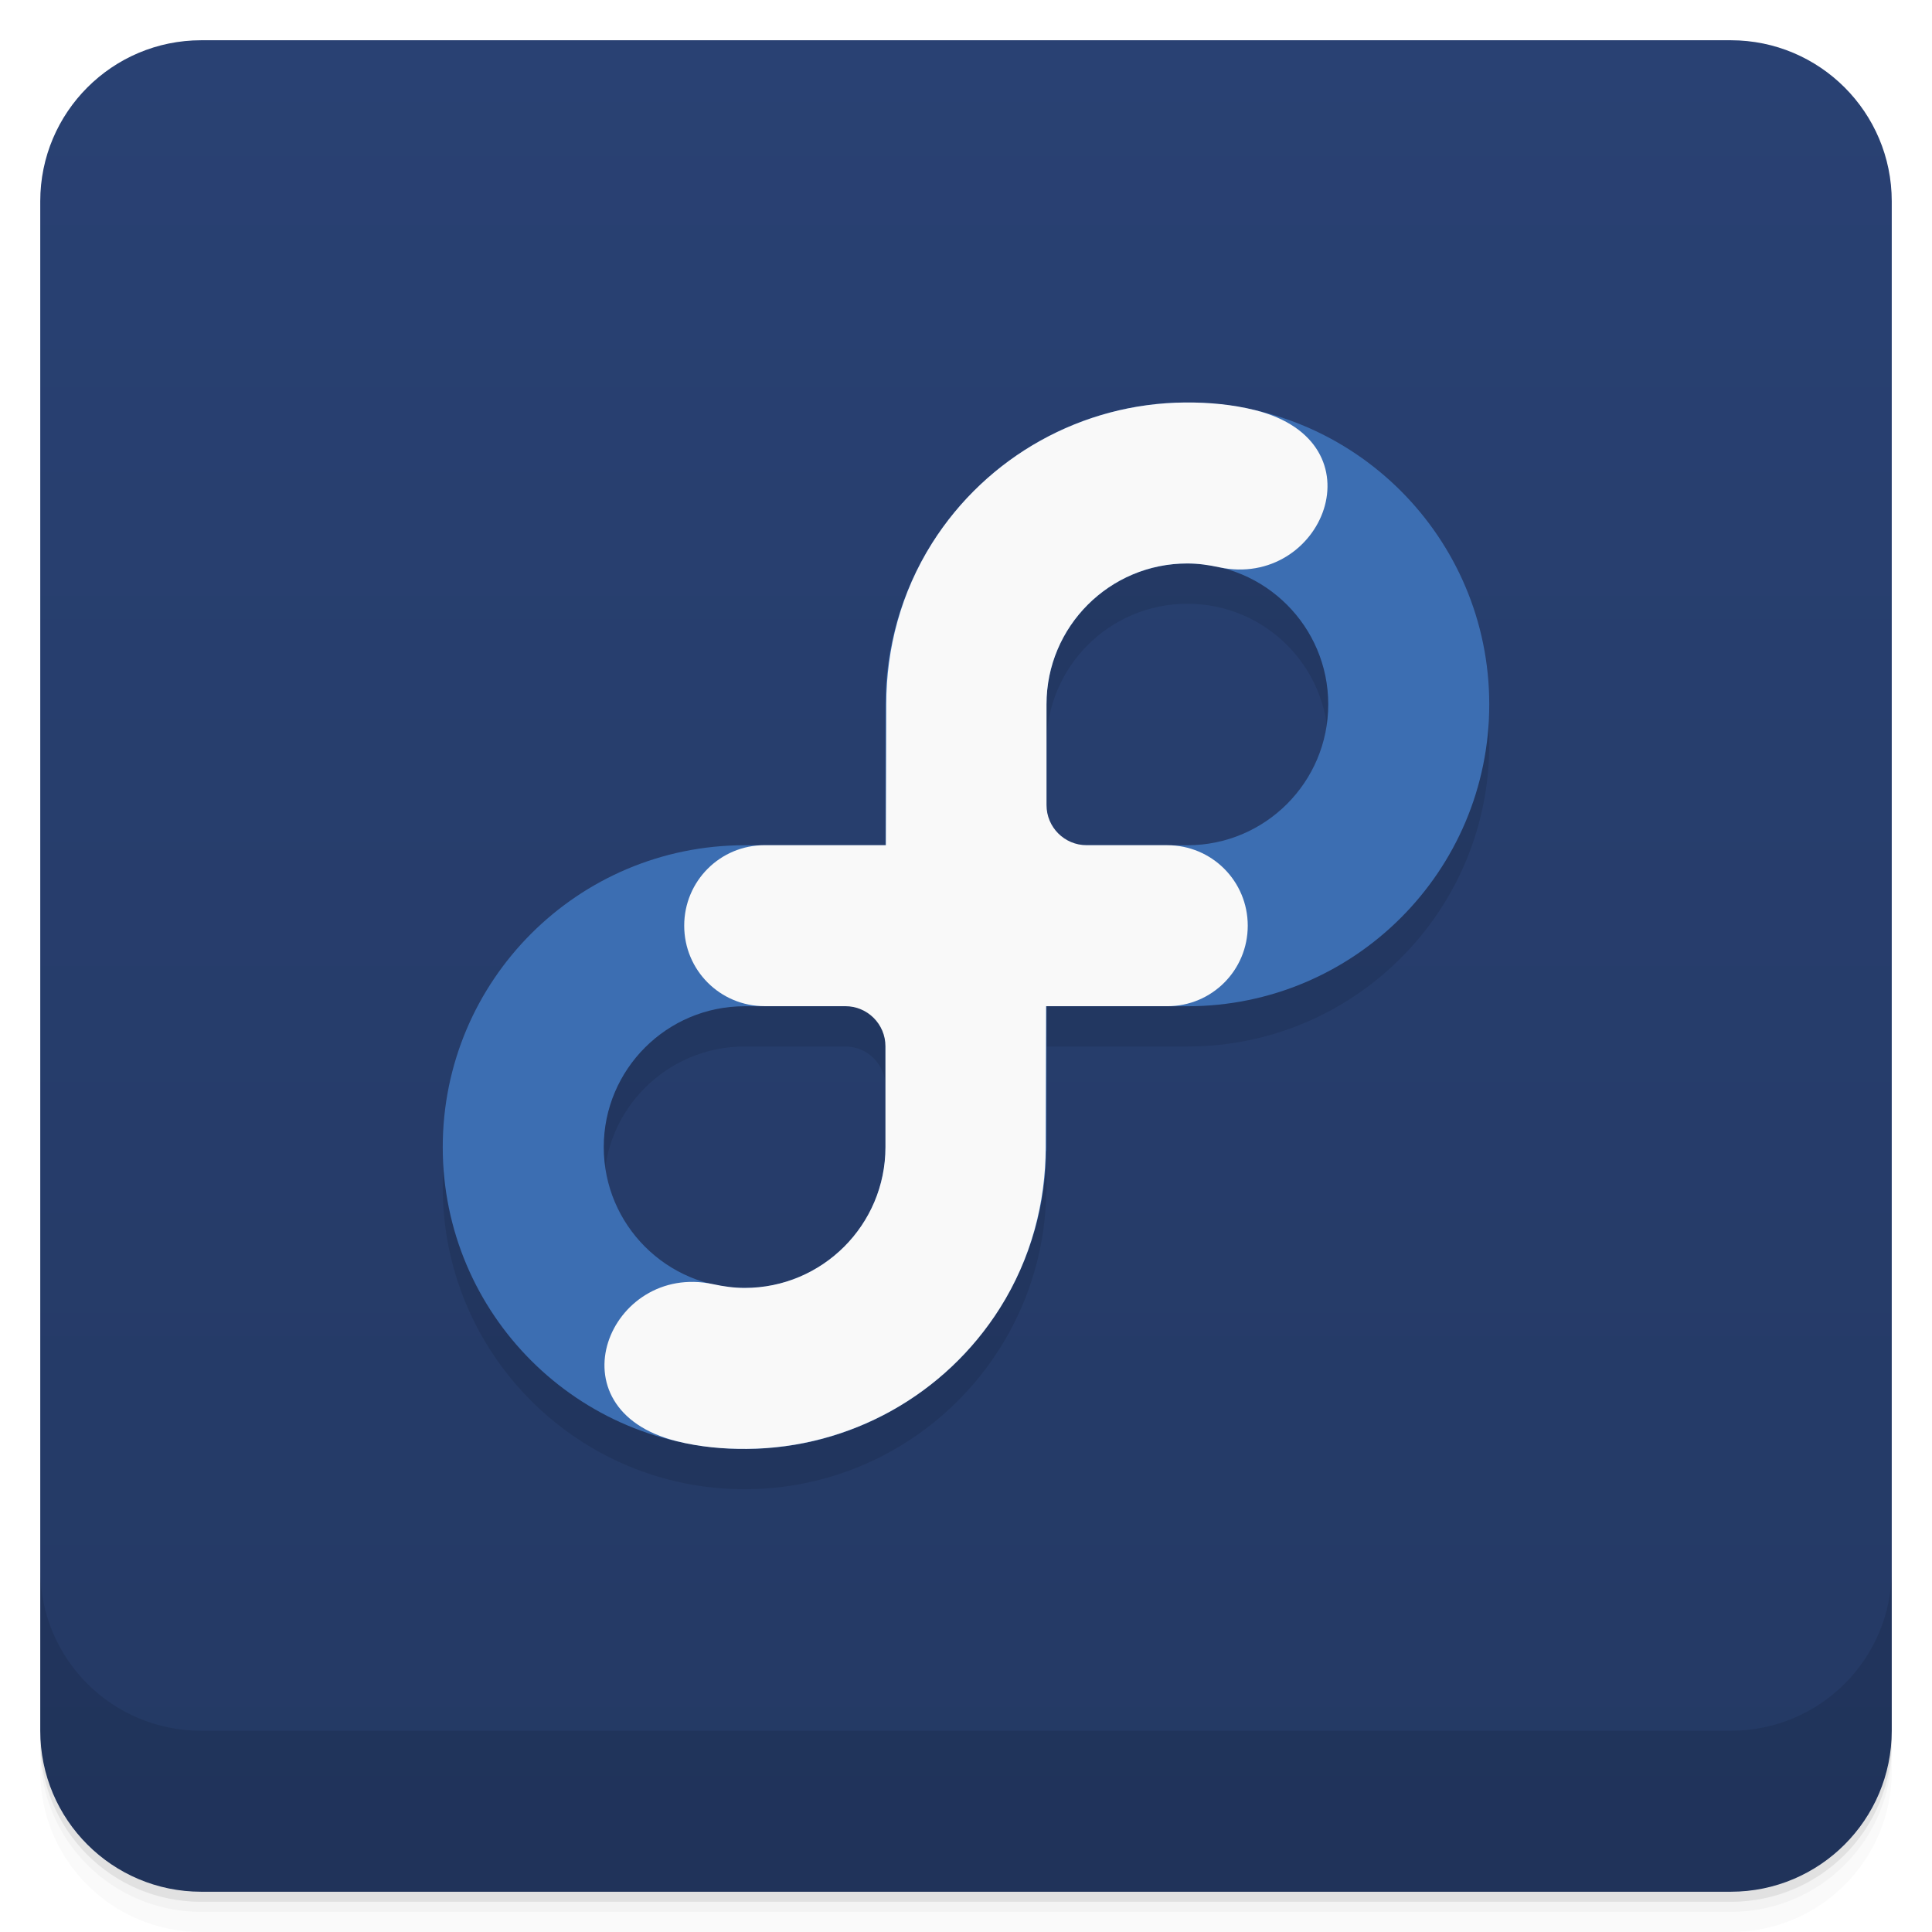
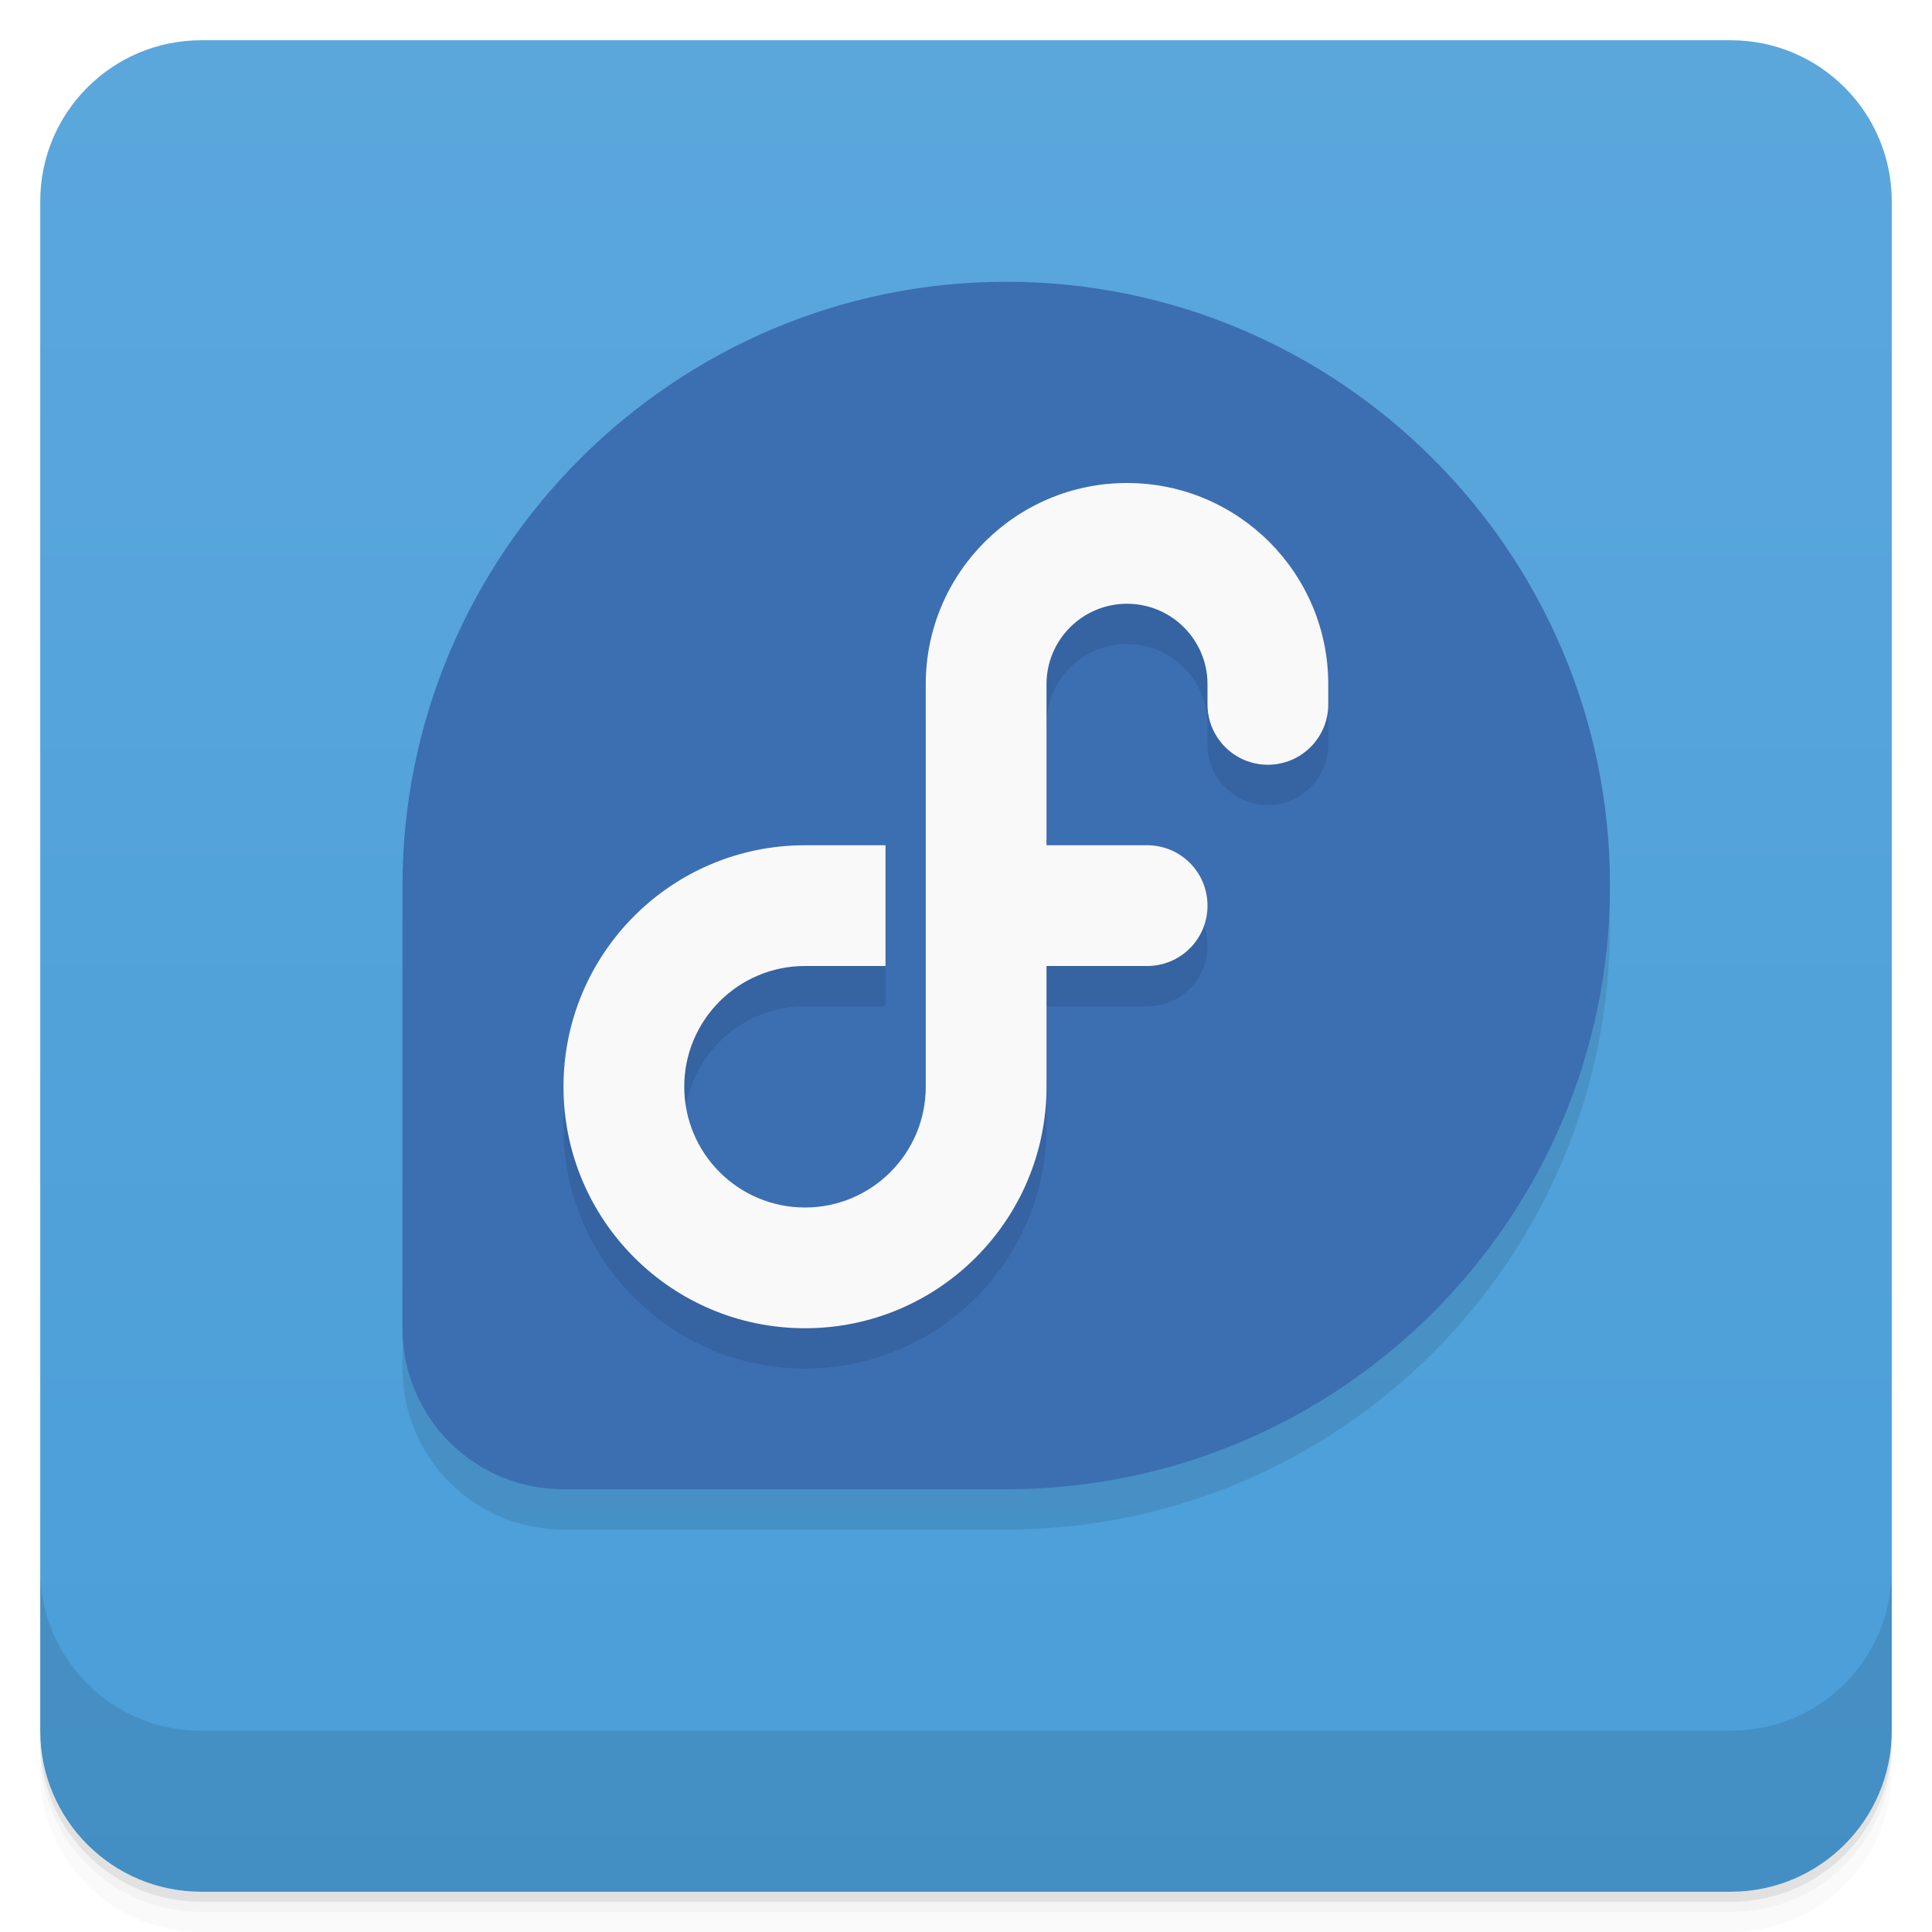
<svg xmlns="http://www.w3.org/2000/svg" version="1.1" viewBox="0 0 48 48">
  <defs>
    <linearGradient id="bg" x2="0" y1="1" y2="47" gradientUnits="userSpaceOnUse">
-       <stop style="stop-color:#294173" offset="0" />
-       <stop style="stop-color:#243964" offset="1" />
+       <stop style="stop-color:#5ba7dc" offset="0" />
+       <stop style="stop-color:#4a9ed9" offset="1" />
    </linearGradient>
  </defs>
-   <path style="opacity:.02" d="m1 43v0.25c0 2.216 1.784 4 4 4h38c2.216 0 4-1.784 4-4v-0.25c0 2.216-1.784 4-4 4h-38c-2.216 0-4-1.784-4-4zm0 0.5v0.5c0 2.216 1.784 4 4 4h38c2.216 0 4-1.784 4-4v-0.5c0 2.216-1.784 4-4 4h-38c-2.216 0-4-1.784-4-4z" />
-   <path style="opacity:.05" d="m1 43.25v0.25c0 2.216 1.784 4 4 4h38c2.216 0 4-1.784 4-4v-0.25c0 2.216-1.784 4-4 4h-38c-2.216 0-4-1.784-4-4z" />
-   <path style="opacity:.1" d="m1 43v0.25c0 2.216 1.784 4 4 4h38c2.216 0 4-1.784 4-4v-0.25c0 2.216-1.784 4-4 4h-38c-2.216 0-4-1.784-4-4z" />
-   <rect style="fill:url(#bg)" rx="4" height="46" width="46" y="1" x="1" />
-   <path style="opacity:.1" d="m1 39v4c0 2.216 1.784 4 4 4h38c2.216 0 4-1.784 4-4v-4c0 2.216-1.784 4-4 4h-38c-2.216 0-4-1.784-4-4z" />
-   <path style="opacity:.1" d="m29.5 11c-4.142 0-7.5 3.358-7.5 7.5v3.5h-3.5c-4.142 0-7.5 3.358-7.5 7.5s3.358 7.5 7.5 7.5c4.101-0.003 7.44-3.299 7.494-7.4h0.006v-3.6h3.5c4.142 0 7.5-3.358 7.5-7.5s-3.358-7.5-7.5-7.5m0 4c1.933 0 3.5 1.567 3.5 3.5s-1.567 3.5-3.5 3.5h-2.5c-0.554 0-1-0.446-1-1v-2.5c0-1.933 1.567-3.5 3.5-3.5m-11 11h2.5c0.554 0 1 0.446 1 1v2.5a3.5 3.5 0 0 1 -3.5 3.5 3.5 3.5 0 0 1 -3.5 -3.5 3.5 3.5 0 0 1 3.5 -3.5" />
-   <path style="fill:#3c6eb2" d="m29.5 10c-4.142 0-7.5 3.358-7.5 7.5v3.5h-3.5c-4.142 0-7.5 3.358-7.5 7.5s3.358 7.5 7.5 7.5c4.101-0.003 7.44-3.299 7.494-7.4h0.006v-3.6h3.5c4.142 0 7.5-3.358 7.5-7.5s-3.358-7.5-7.5-7.5m0 4c1.933 0 3.5 1.567 3.5 3.5s-1.567 3.5-3.5 3.5h-3.5v-3.5c0-1.933 1.567-3.5 3.5-3.5m-11 11h3.5v3.5a3.5 3.5 0 0 1 -3.5 3.5 3.5 3.5 0 0 1 -3.5 -3.5 3.5 3.5 0 0 1 3.5 -3.5" />
-   <path style="fill:#f9f9f9" d="m29.441 10c-2.554 0.02-4.922 1.338-6.285 3.498-0.774 1.228-1.137 2.617-1.137 4l-0.01 3.5h-3.01c-1.108 0-2 0.892-2 2s0.892 2 2 2h2c0.554 0 1 0.446 1 1v2.5c0 1.933-1.567 3.501-3.5 3.5-0.265 0-0.528-0.038-0.787-0.094-2.568-0.55-4.075 3.105-0.9 3.902 0.57 0.143 1.159 0.196 1.746 0.191 2.554-0.02 4.922-1.338 6.285-3.498 0.774-1.228 1.137-2.617 1.137-4l0.01-3.5h3.01c1.108 0 2-0.892 2-2s-0.892-2-2-2h-2c-0.554 0-1-0.446-1-1v-2.5c0-1.933 1.567-3.501 3.5-3.5 0.265 0 0.528 0.038 0.787 0.094 2.568 0.55 4.075-3.105 0.9-3.902-0.57-0.143-1.159-0.196-1.746-0.191" />
+   <path d="m1 43v0.25c0 2.216 1.784 4 4 4h38c2.216 0 4-1.784 4-4v-0.25c0 2.216-1.784 4-4 4h-38c-2.216 0-4-1.784-4-4zm0 0.5v0.5c0 2.216 1.784 4 4 4h38c2.216 0 4-1.784 4-4v-0.5c0 2.216-1.784 4-4 4h-38c-2.216 0-4-1.784-4-4z" style="opacity:.02" />
+   <path d="m1 43.25v0.25c0 2.216 1.784 4 4 4h38c2.216 0 4-1.784 4-4v-0.25c0 2.216-1.784 4-4 4h-38c-2.216 0-4-1.784-4-4z" style="opacity:.05" />
+   <path d="m1 43v0.25c0 2.216 1.784 4 4 4h38c2.216 0 4-1.784 4-4v-0.25c0 2.216-1.784 4-4 4h-38c-2.216 0-4-1.784-4-4z" style="opacity:.1" />
+   <rect x="1" y="1" width="46" height="46" rx="4" style="fill:url(#bg)" />
+   <path d="m1 39v4c0 2.216 1.784 4 4 4h38c2.216 0 4-1.784 4-4v-4c0 2.216-1.784 4-4 4h-38c-2.216 0-4-1.784-4-4z" style="opacity:.1" />
+   <path d="m25 8c-8.262 0-15 6.76-15 15v11c0 2.216 1.784 4 4 4h11c8.284 0 15-6.716 15-15s-6.738-15-15-15z" style="opacity:.1" />
+   <path d="m25 7c-8.262 0-15 6.76-15 15v11c0 2.216 1.784 4 4 4h11c8.284 0 15-6.716 15-15s-6.738-15-15-15z" style="fill:#3c6eb2" />
+   <path d="m28 13a5 5 0 0 0-5 5v10a3 3 0 0 1-3 3 3 3 0 0 1-3-3 3 3 0 0 1 3-3h2v-3h-2a6 6 0 0 0-6 6 6 6 0 0 0 6 6 6 6 0 0 0 6-6v-3h2.5c0.831 0 1.5-0.669 1.5-1.5s-0.669-1.5-1.5-1.5h-2.5v-4a2 2 0 0 1 2-2 2 2 0 0 1 2 2v0.5a1.5 1.5 0 0 0 1.5 1.5 1.5 1.5 0 0 0 1.5-1.5v-0.5a5 5 0 0 0-5-5z" style="opacity:.1" />
+   <path d="m28 12a5 5 0 0 0-5 5v10a3 3 0 0 1-3 3 3 3 0 0 1-3-3 3 3 0 0 1 3-3h2v-3h-2a6 6 0 0 0-6 6 6 6 0 0 0 6 6 6 6 0 0 0 6-6v-3h2.5c0.831 0 1.5-0.669 1.5-1.5s-0.669-1.5-1.5-1.5h-2.5v-4a2 2 0 0 1 2-2 2 2 0 0 1 2 2v0.5a1.5 1.5 0 0 0 1.5 1.5 1.5 1.5 0 0 0 1.5-1.5v-0.5a5 5 0 0 0-5-5z" style="fill:#f9f9f9" />
</svg>
